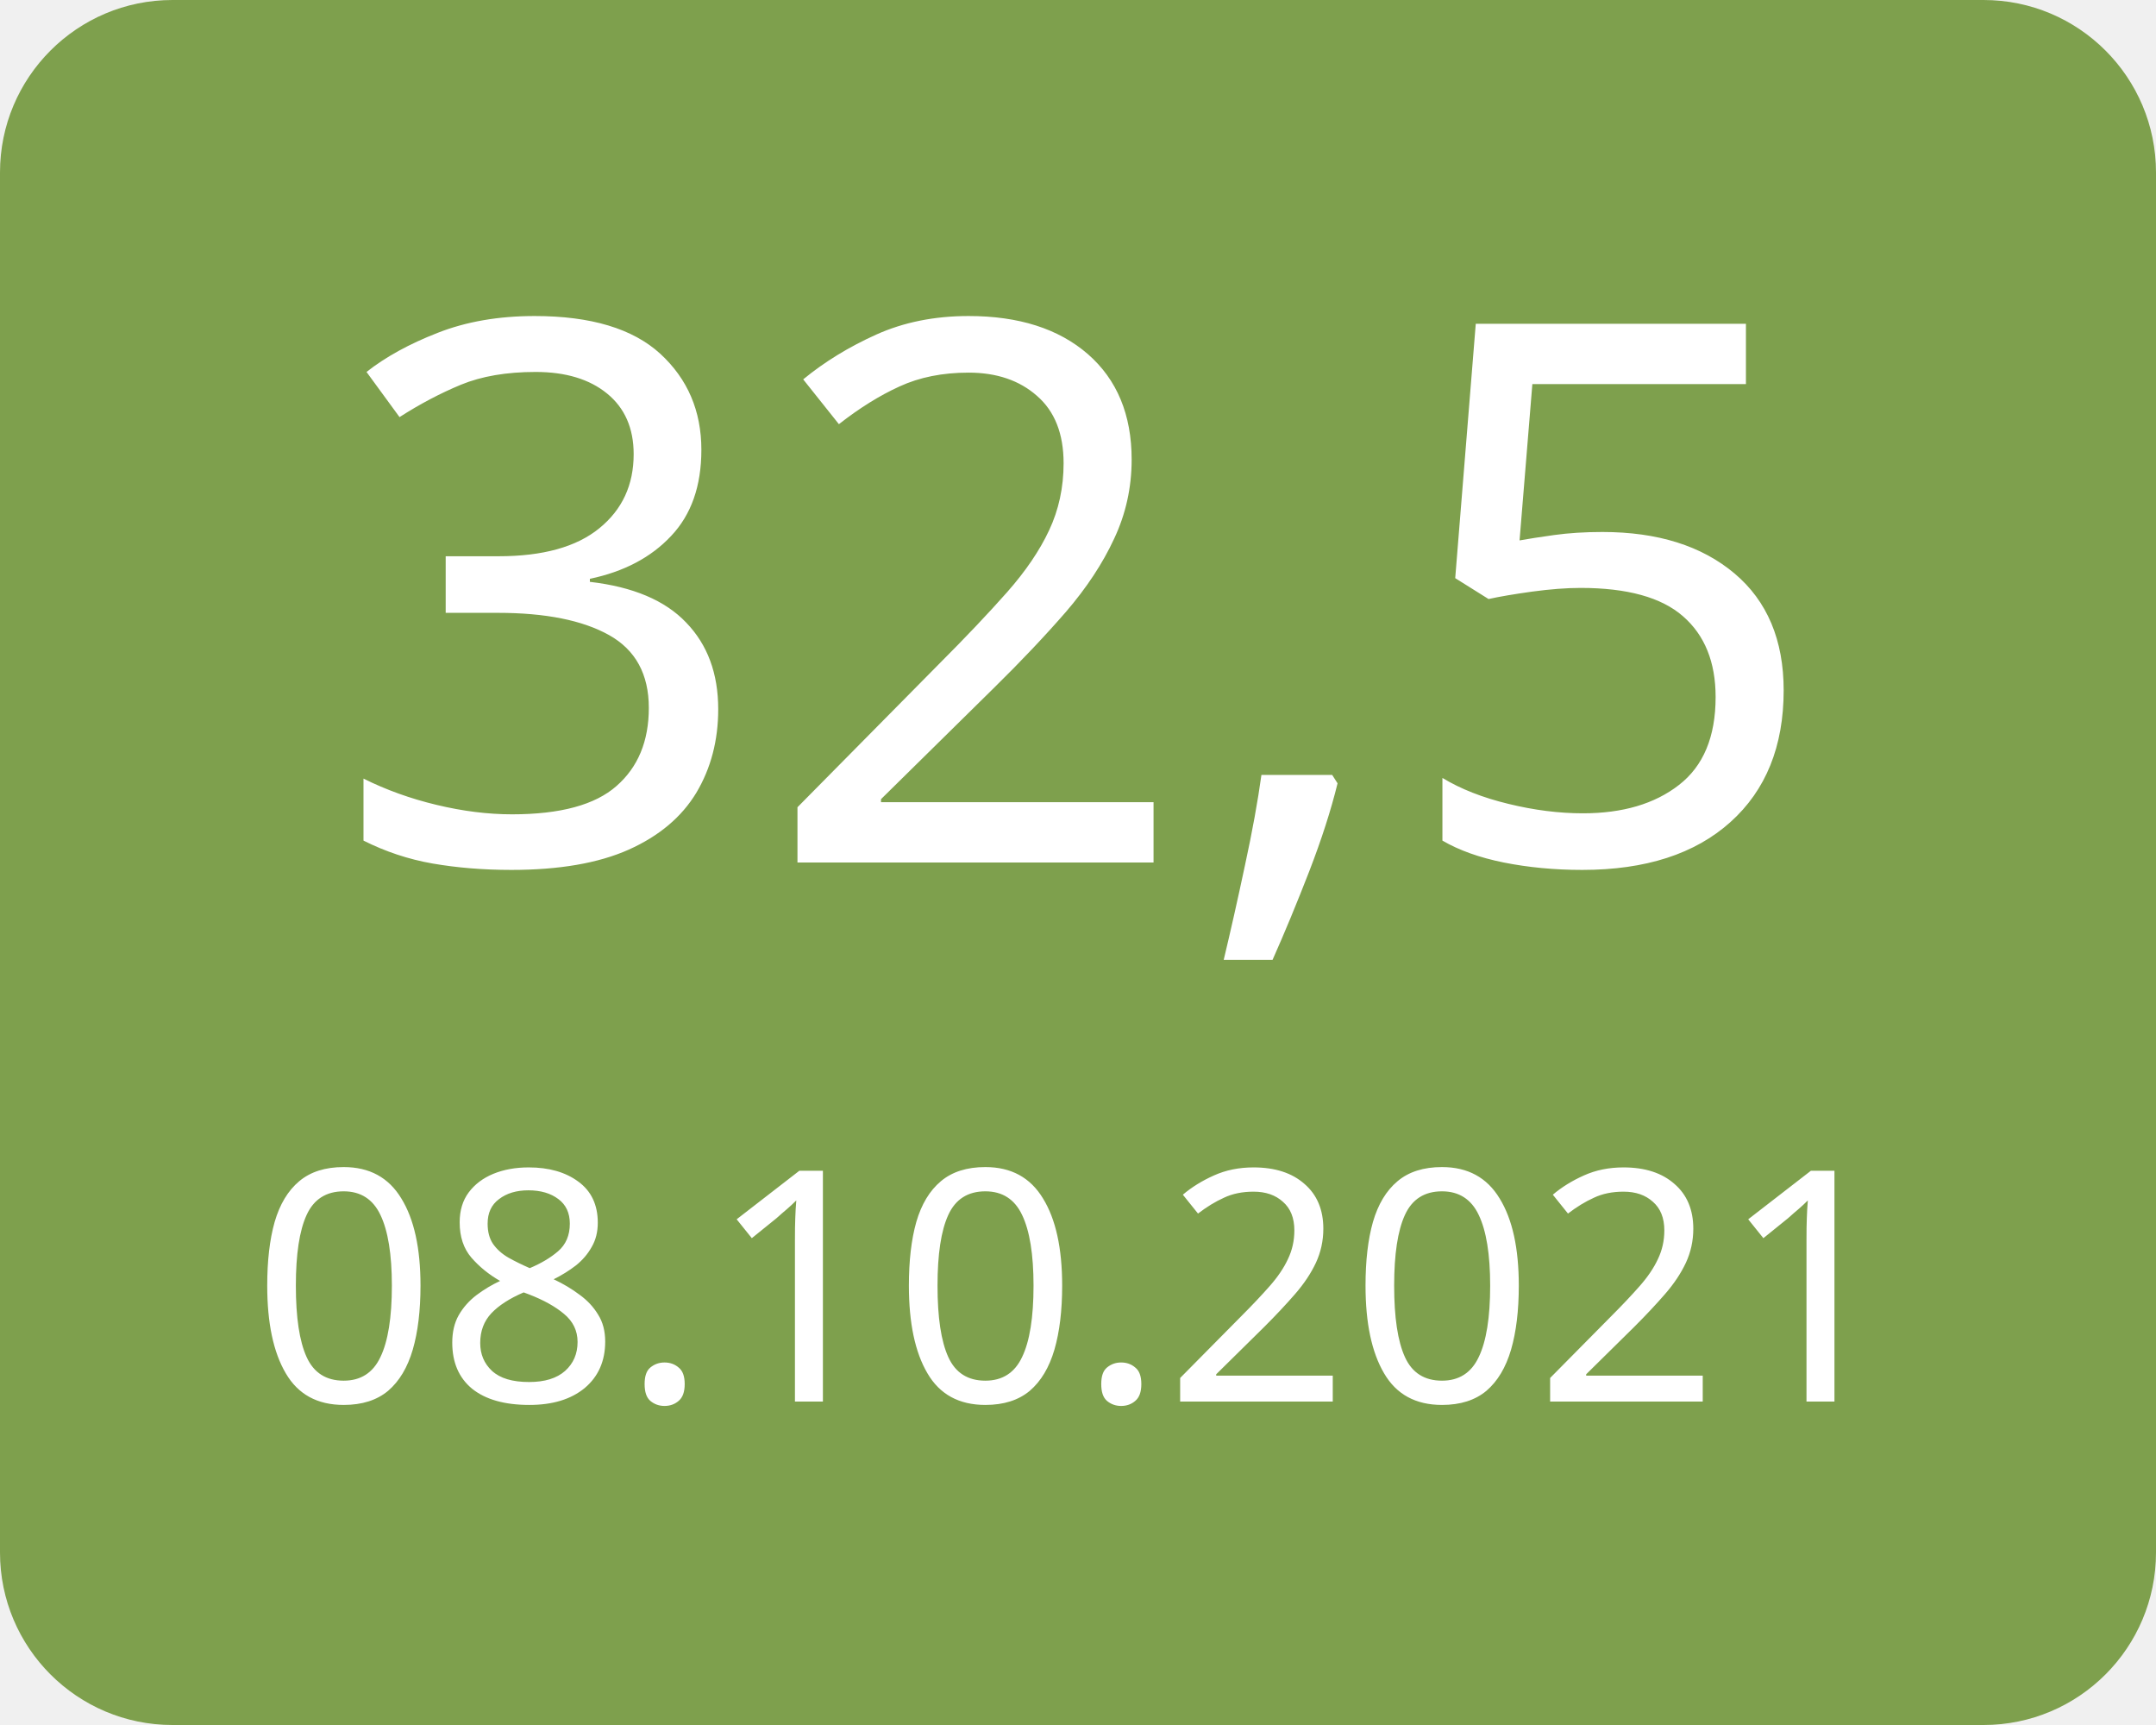
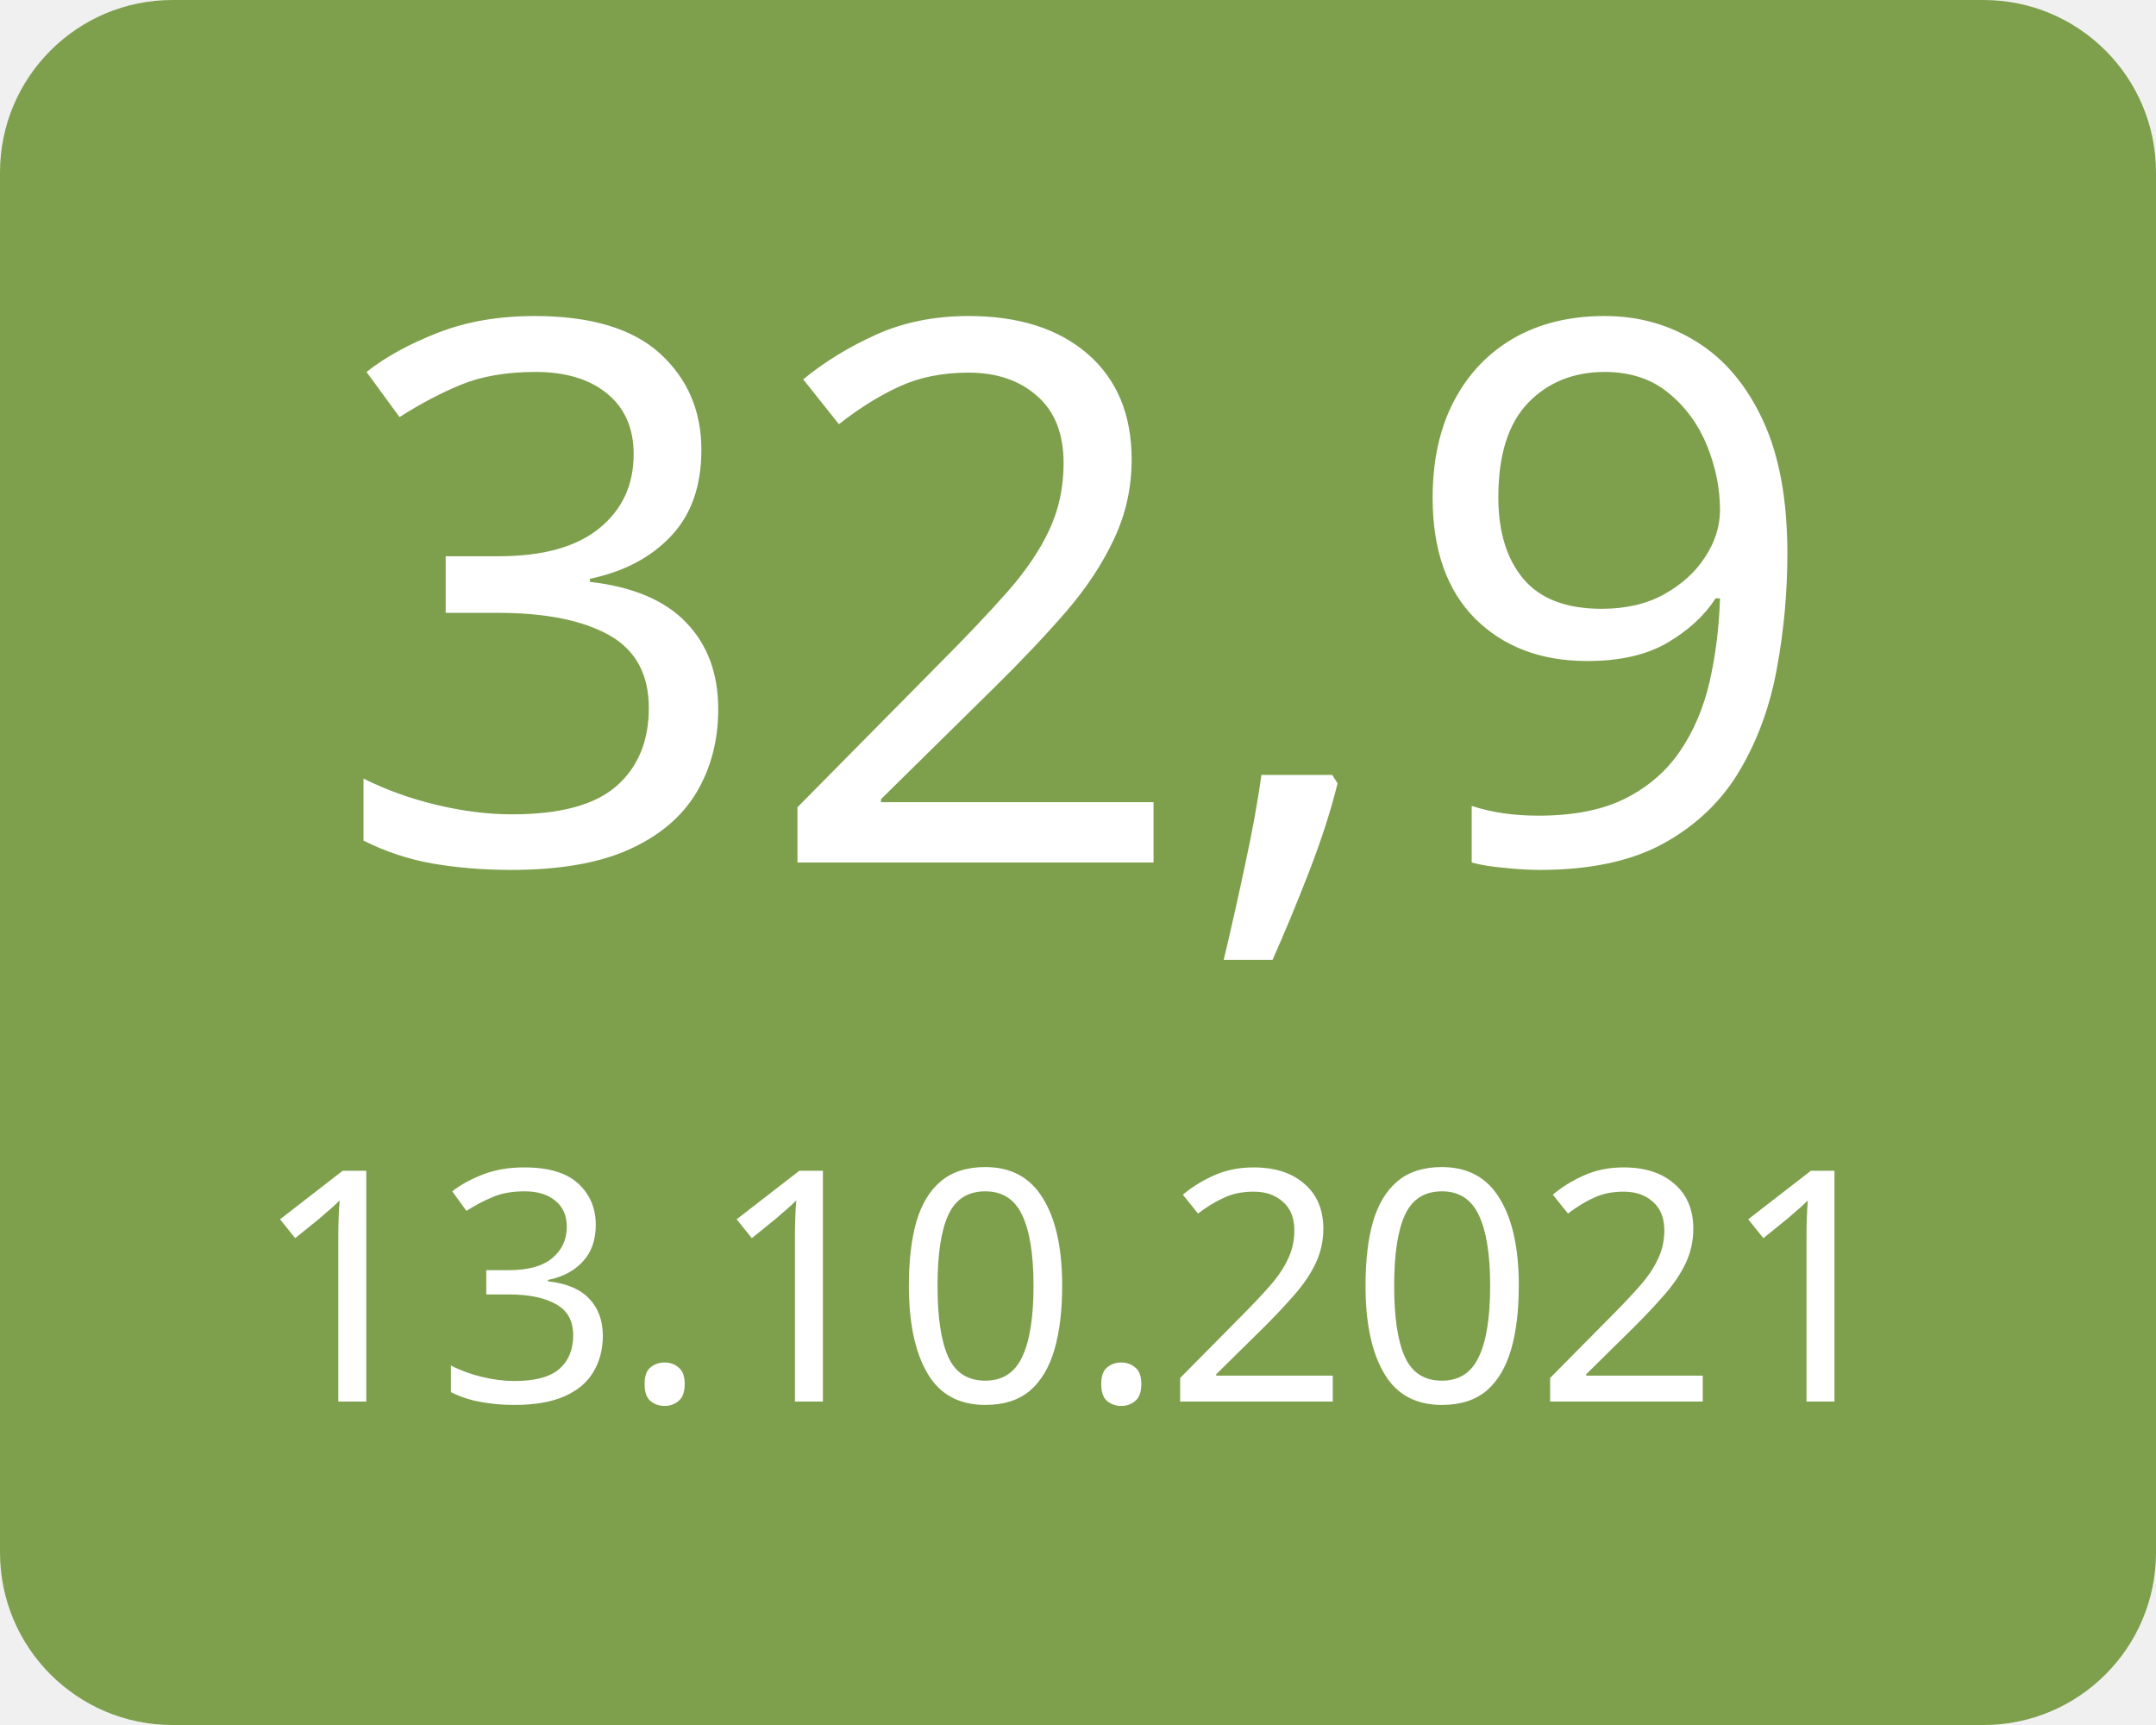
<svg xmlns="http://www.w3.org/2000/svg" width="100" height="80">
  <g>
    <rect x="0" y="0" width="100" height="80" fill="#7ea04d" rx="8" ry="8" />
-     <text x="50" y="40" font-family="Verdana" text-anchor="middle" font-size="35" fill="white">32,5</text>
-     <text x="50" y="65" font-family="Verdana" text-anchor="middle" font-size="15" fill="white">08.10.2021</text>
+     <text x="50" y="40" font-family="Verdana" text-anchor="middle" font-size="35" fill="white">32,9</text>
+     <text x="50" y="65" font-family="Verdana" text-anchor="middle" font-size="15" fill="white">13.10.2021</text>
  </g>
</svg>
